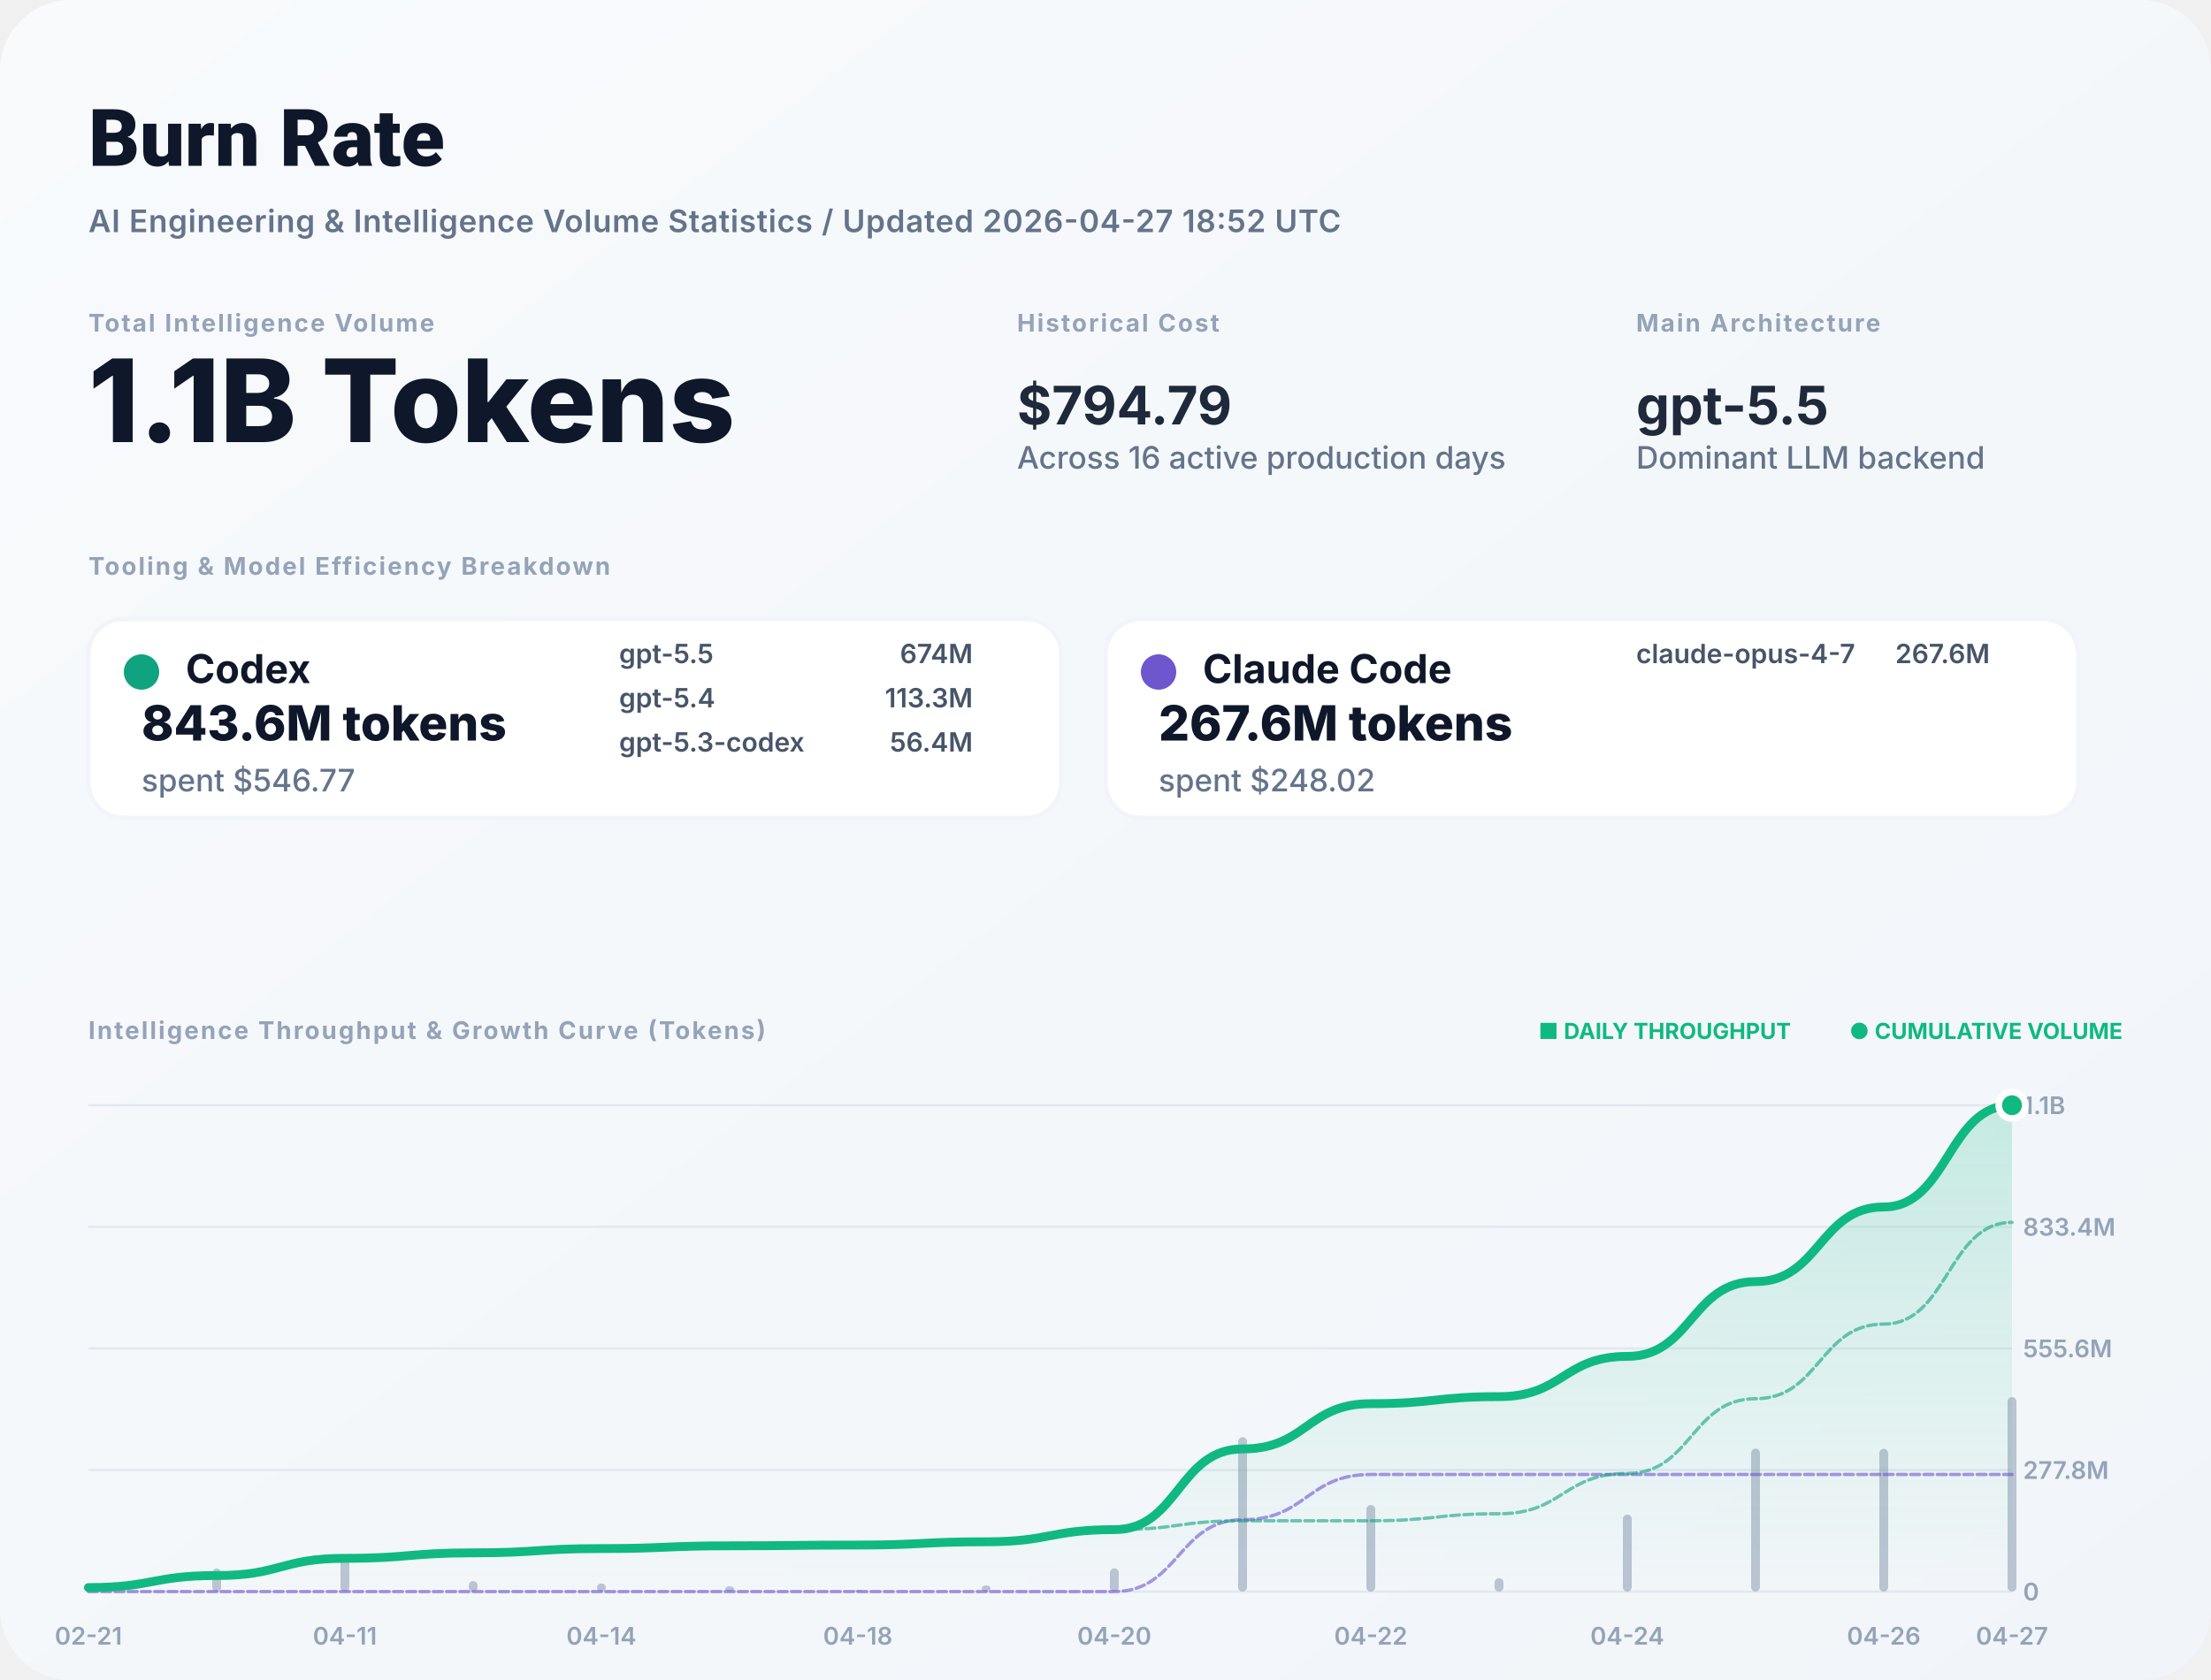
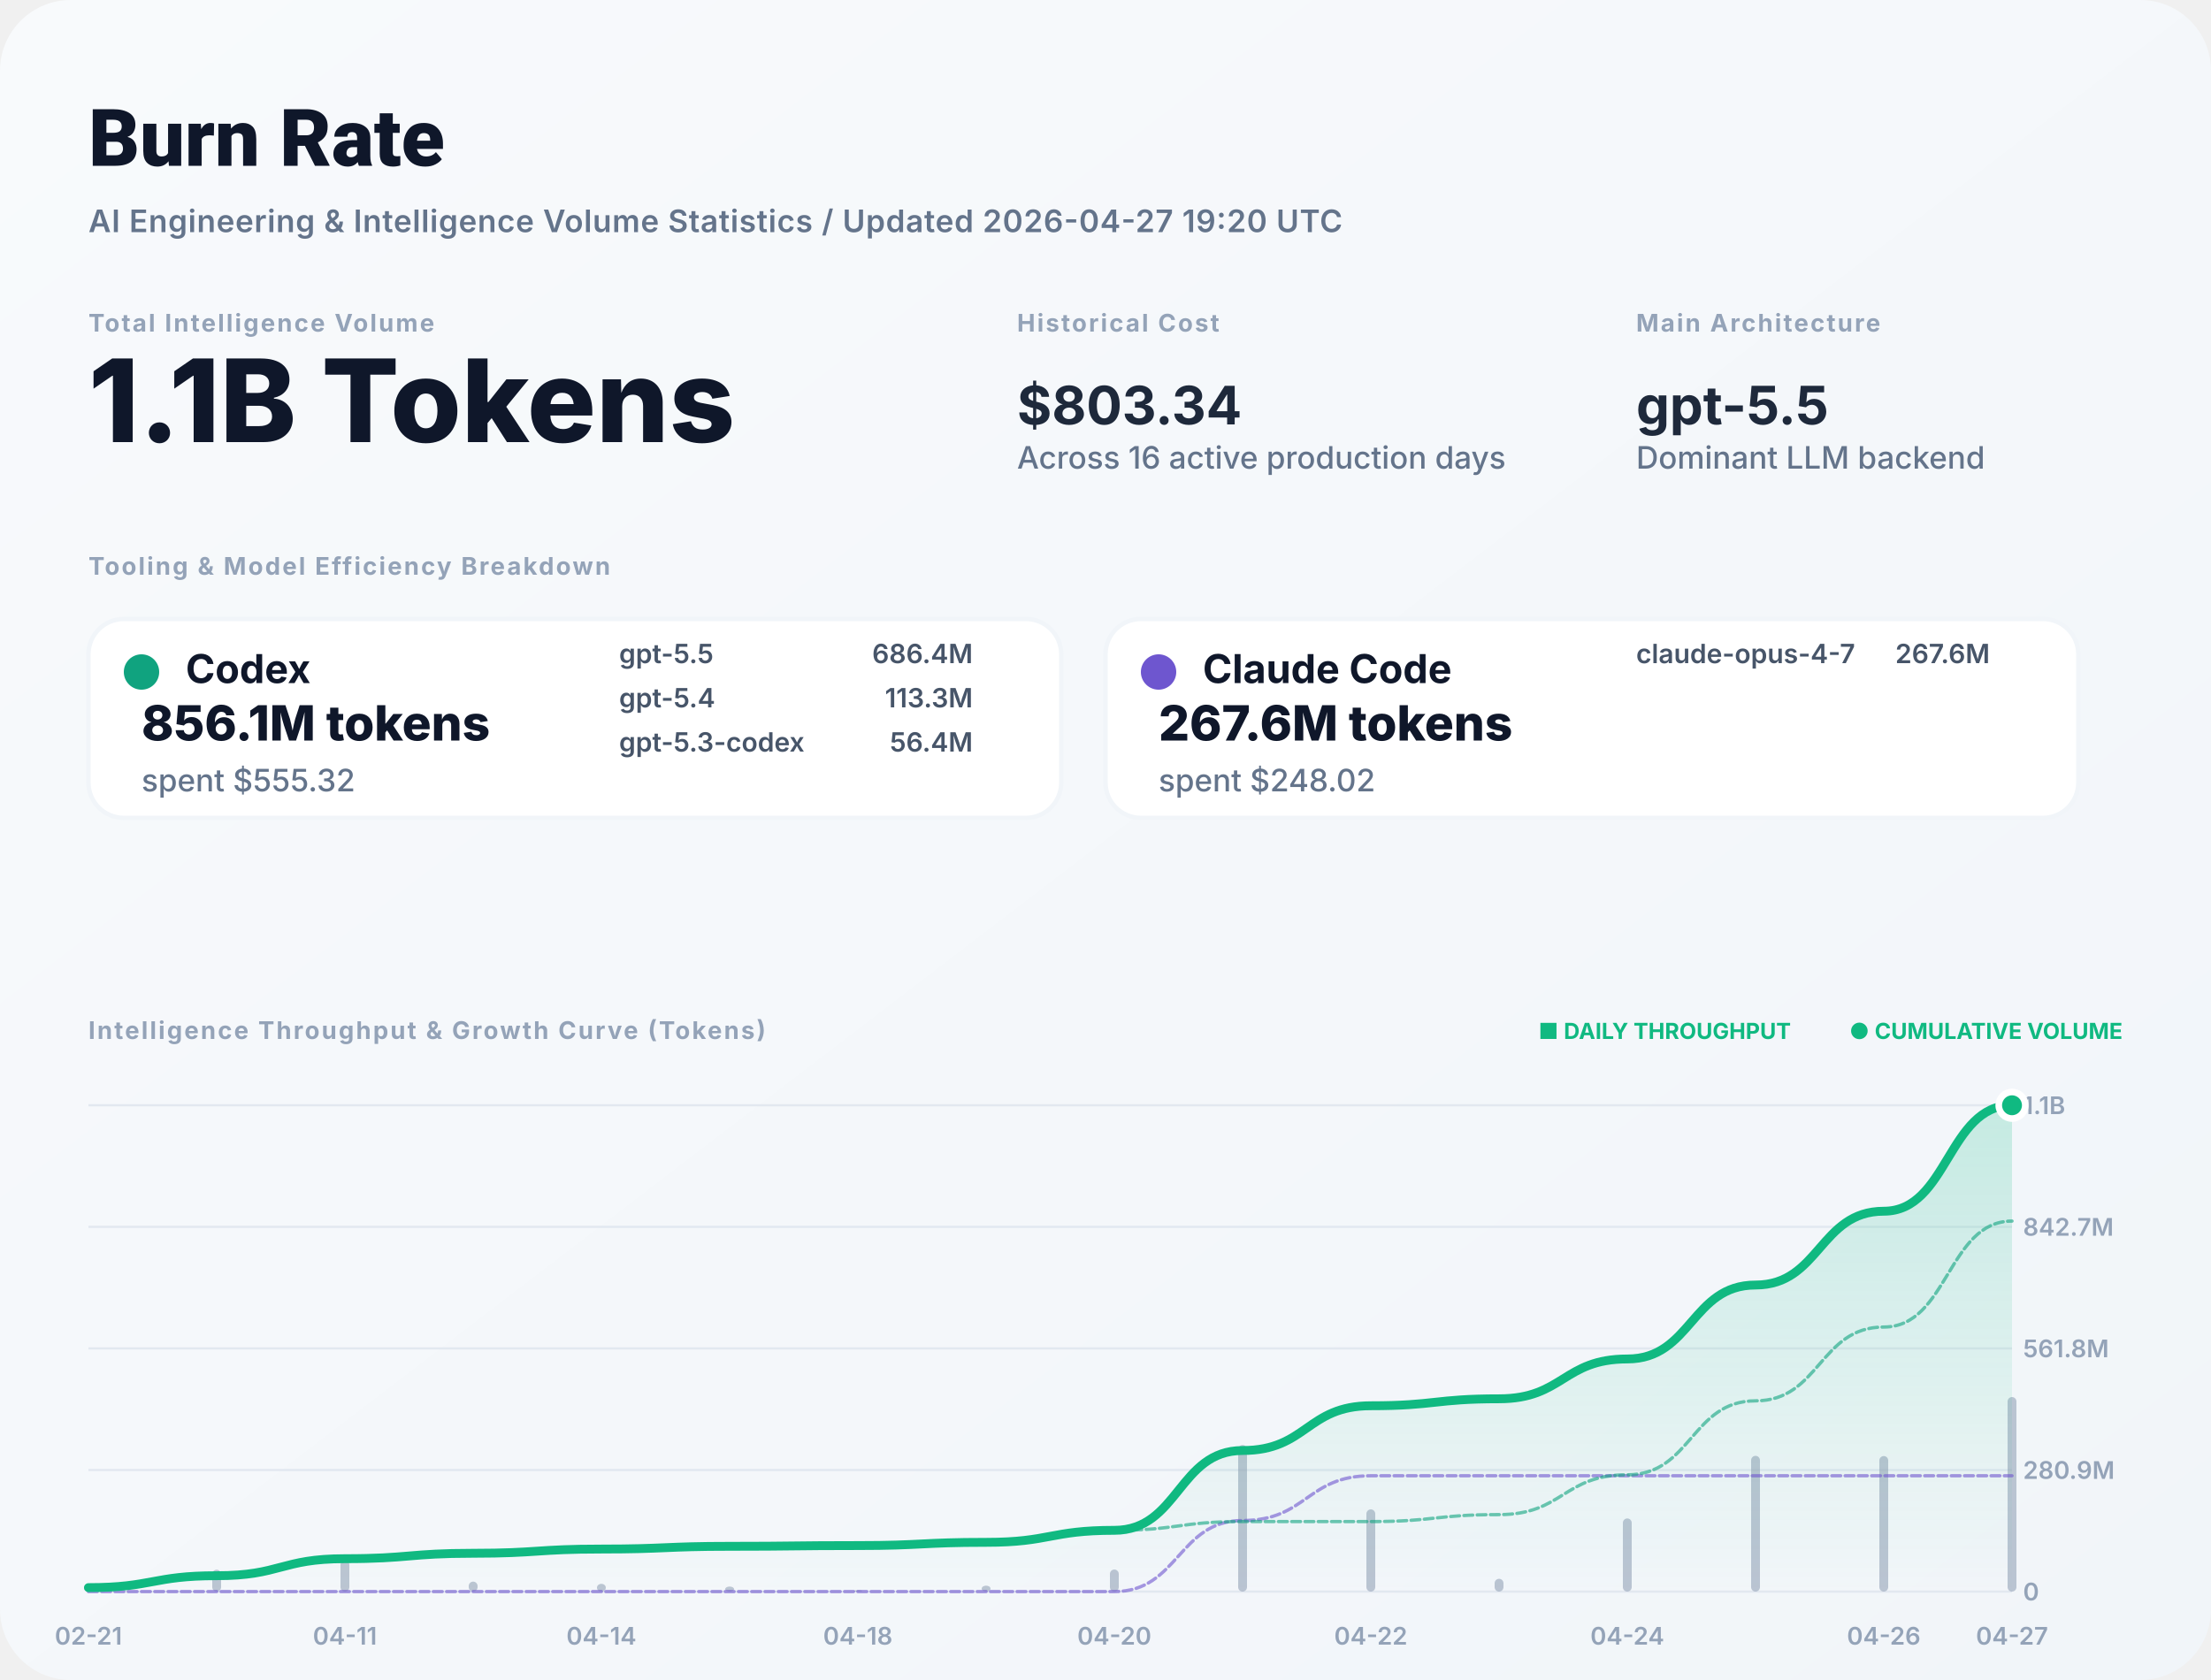
<svg xmlns="http://www.w3.org/2000/svg" width="1000" height="760" viewBox="0 0 1000 760" fill="none">
  <defs>
    <linearGradient id="bg" x1="0" x2="1" y1="0" y2="1">
      <stop stop-color="#F8FAFC" />
      <stop offset="1" stop-color="#F1F5F9" />
    </linearGradient>
    <filter id="shadow" x="-5%" y="-5%" width="110%" height="110%">
      <feDropShadow dx="0" dy="4" stdDeviation="12" flood-color="#000" flood-opacity="0.05" />
    </filter>
    <linearGradient id="lineGrad" x1="0" y1="0" x2="0" y2="1">
      <stop stop-color="#10B981" stop-opacity="0.2" />
      <stop offset="1" stop-color="#10B981" stop-opacity="0" />
    </linearGradient>
  </defs>
  <style>
    .title { font: 800 36px -apple-system, BlinkMacSystemFont, "Segoe UI", Roboto, sans-serif; fill: #0F172A; }
    .subtitle { font: 600 14px -apple-system, sans-serif; fill: #64748B; letter-spacing: 0.02em; }
    .label { font: 700 11px -apple-system, sans-serif; letter-spacing: 0.08em; text-transform: uppercase; fill: #94A3B8; }
    .total-val { font: 800 52px -apple-system, sans-serif; fill: #0F172A; }
    .stat-val { font: 700 24px -apple-system, sans-serif; fill: #1E293B; }
    .tool-name { font: 700 18px -apple-system, sans-serif; fill: #0F172A; }
    .tool-metric { font: 800 22px -apple-system, sans-serif; fill: #0F172A; }
    .tool-muted { font: 500 14px -apple-system, sans-serif; fill: #64748B; }
    .model-item { font: 600 12px -apple-system, sans-serif; fill: #475569; }
    .chart-label { font: 600 11px -apple-system, sans-serif; fill: #94A3B8; }
    .badge { font: 700 10px -apple-system, sans-serif; fill: #10B981; }
  </style>
  <rect width="1000" height="760" rx="32" fill="url(#bg)" />
  <text x="40" y="75" class="title">Burn Rate</text>
-   <text x="40" y="105" class="subtitle">AI Engineering &amp; Intelligence Volume Statistics / Updated 2026-04-27 18:52 UTC</text>
+   <text x="40" y="105" class="subtitle">AI Engineering &amp; Intelligence Volume Statistics / Updated 2026-04-27 19:20 UTC</text>
  <g transform="translate(40, 150)">
    <g>
      <text y="0" class="label">Total Intelligence Volume</text>
      <text y="50" class="total-val">1.1B Tokens</text>
    </g>
    <g transform="translate(420, 0)">
      <text y="0" class="label">Historical Cost</text>
-       <text y="42" class="stat-val">$794.79</text>
+       <text y="42" class="stat-val">$803.34</text>
      <text y="62" class="tool-muted">Across 16 active production days</text>
    </g>
    <g transform="translate(700, 0)">
      <text y="0" class="label">Main Architecture</text>
      <text y="42" class="stat-val" fill="#10B981">gpt-5.5</text>
      <text y="62" class="tool-muted">Dominant LLM backend</text>
    </g>
  </g>
  <g transform="translate(40, 260)">
    <text y="0" class="label">Tooling &amp; Model Efficiency Breakdown</text>
  </g>
  <g transform="translate(40, 280)">
    <rect width="440" height="90" rx="16" fill="white" stroke="#F1F5F9" stroke-width="2" />
    <circle cx="24" cy="24" r="8" fill="#10A37F" />
    <text x="44" y="29" class="tool-name">Codex</text>
-     <text x="24" y="55" class="tool-metric">843.6M tokens</text>
-     <text x="24" y="78" class="tool-muted">spent $546.77</text>
+     <text x="24" y="55" class="tool-metric">856.1M tokens</text>
+     <text x="24" y="78" class="tool-muted">spent $555.32</text>
    <g transform="translate(240, 20)">
      <text x="0" y="0" class="model-item">gpt-5.5</text>
-       <text x="160" y="0" class="model-item" text-anchor="end">674M</text>
+       <text x="160" y="0" class="model-item" text-anchor="end">686.4M</text>
      <text x="0" y="20" class="model-item">gpt-5.4</text>
      <text x="160" y="20" class="model-item" text-anchor="end">113.3M</text>
      <text x="0" y="40" class="model-item">gpt-5.3-codex</text>
      <text x="160" y="40" class="model-item" text-anchor="end">56.4M</text>
    </g>
  </g>
  <g transform="translate(500, 280)">
    <rect width="440" height="90" rx="16" fill="white" stroke="#F1F5F9" stroke-width="2" />
    <circle cx="24" cy="24" r="8" fill="#6E56CF" />
    <text x="44" y="29" class="tool-name">Claude Code</text>
    <text x="24" y="55" class="tool-metric">267.6M tokens</text>
    <text x="24" y="78" class="tool-muted">spent $248.02</text>
    <g transform="translate(240, 20)">
      <text x="0" y="0" class="model-item">claude-opus-4-7</text>
      <text x="160" y="0" class="model-item" text-anchor="end">267.6M</text>
    </g>
  </g>
  <g transform="translate(40, 470)">
    <text y="0" class="label">Intelligence Throughput &amp; Growth Curve (Tokens)</text>
    <g transform="translate(920, 0)" text-anchor="end">
      <text x="0" y="0" class="badge">● CUMULATIVE VOLUME</text>
      <text x="-150" y="0" class="badge" fill="#94A3B8">■ DAILY THROUGHPUT</text>
    </g>
  </g>
  <g>
    <line x1="40" y1="720" x2="910" y2="720" stroke="#E2E8F0" stroke-width="1" />
    <text x="915" y="724" class="chart-label">0</text>
    <line x1="40" y1="665" x2="910" y2="665" stroke="#E2E8F0" stroke-width="1" />
-     <text x="915" y="669" class="chart-label">277.8M</text>
+     <text x="915" y="669" class="chart-label">280.9M</text>
    <line x1="40" y1="610" x2="910" y2="610" stroke="#E2E8F0" stroke-width="1" />
-     <text x="915" y="614" class="chart-label">555.6M</text>
+     <text x="915" y="614" class="chart-label">561.8M</text>
    <line x1="40" y1="555" x2="910" y2="555" stroke="#E2E8F0" stroke-width="1" />
-     <text x="915" y="559" class="chart-label">833.4M</text>
+     <text x="915" y="559" class="chart-label">842.7M</text>
    <line x1="40" y1="500" x2="910" y2="500" stroke="#E2E8F0" stroke-width="1" />
    <text x="915" y="504" class="chart-label">1.1B</text>
    <text x="40" y="744" text-anchor="middle" class="chart-label">02-21</text>
    <text x="156" y="744" text-anchor="middle" class="chart-label">04-11</text>
    <text x="272" y="744" text-anchor="middle" class="chart-label">04-14</text>
    <text x="388" y="744" text-anchor="middle" class="chart-label">04-18</text>
    <text x="504" y="744" text-anchor="middle" class="chart-label">04-20</text>
    <text x="620" y="744" text-anchor="middle" class="chart-label">04-22</text>
    <text x="736" y="744" text-anchor="middle" class="chart-label">04-24</text>
    <text x="852" y="744" text-anchor="middle" class="chart-label">04-26</text>
    <text x="910" y="744" text-anchor="middle" class="chart-label">04-27</text>
    <g opacity="0.6">
-       <rect x="38" y="716.536" width="4" height="3.464" fill="#94A3B8" rx="2" />
-       <rect x="96" y="709.579" width="4" height="10.421" fill="#94A3B8" rx="2" />
-       <rect x="154" y="705.112" width="4" height="14.888" fill="#94A3B8" rx="2" />
-       <rect x="212" y="715.255" width="4" height="4.745" fill="#94A3B8" rx="2" />
-       <rect x="270" y="716.305" width="4" height="3.695" fill="#94A3B8" rx="2" />
-       <rect x="328" y="717.607" width="4" height="2.393" fill="#94A3B8" rx="2" />
-       <rect x="386" y="719.341" width="4" height="0.659" fill="#94A3B8" rx="2" />
-       <rect x="444" y="717.179" width="4" height="2.821" fill="#94A3B8" rx="2" />
-       <rect x="502" y="709.491" width="4" height="10.509" fill="#94A3B8" rx="2" />
-       <rect x="560" y="650.17" width="4" height="69.83" fill="#94A3B8" rx="2" />
-       <rect x="618" y="680.835" width="4" height="39.165" fill="#94A3B8" rx="2" />
-       <rect x="676" y="713.909" width="4" height="6.091" fill="#94A3B8" rx="2" />
-       <rect x="734" y="685.152" width="4" height="34.848" fill="#94A3B8" rx="2" />
-       <rect x="792" y="655.31" width="4" height="64.69" fill="#94A3B8" rx="2" />
-       <rect x="850" y="655.415" width="4" height="64.585" fill="#94A3B8" rx="2" />
+       <rect x="38" y="716.712" width="4" height="3.288" fill="#94A3B8" rx="2" />
+       <rect x="96" y="710.108" width="4" height="9.892" fill="#94A3B8" rx="2" />
+       <rect x="154" y="705.867" width="4" height="14.133" fill="#94A3B8" rx="2" />
+       <rect x="212" y="715.496" width="4" height="4.504" fill="#94A3B8" rx="2" />
+       <rect x="270" y="716.492" width="4" height="3.508" fill="#94A3B8" rx="2" />
+       <rect x="328" y="717.728" width="4" height="2.272" fill="#94A3B8" rx="2" />
+       <rect x="386" y="719.374" width="4" height="0.626" fill="#94A3B8" rx="2" />
+       <rect x="444" y="717.322" width="4" height="2.678" fill="#94A3B8" rx="2" />
+       <rect x="502" y="710.023" width="4" height="9.977" fill="#94A3B8" rx="2" />
+       <rect x="560" y="653.71" width="4" height="66.29" fill="#94A3B8" rx="2" />
+       <rect x="618" y="682.821" width="4" height="37.179" fill="#94A3B8" rx="2" />
+       <rect x="676" y="714.217" width="4" height="5.783" fill="#94A3B8" rx="2" />
+       <rect x="734" y="686.919" width="4" height="33.081" fill="#94A3B8" rx="2" />
+       <rect x="792" y="658.59" width="4" height="61.41" fill="#94A3B8" rx="2" />
+       <rect x="850" y="658.69" width="4" height="61.31" fill="#94A3B8" rx="2" />
      <rect x="908" y="632" width="4" height="88" fill="#94A3B8" rx="2" />
    </g>
-     <path d="M 40,718.189 C 69,718.189 69,712.741 98,712.741 C 127,712.741 127,704.957 156,704.957 C 185,704.957 185,702.477 214,702.477 C 243,702.477 243,700.545 272,700.545 C 301,700.545 301,699.294 330,699.294 C 359,699.294 359,698.949 388,698.949 C 417,698.949 417,697.474 446,697.474 C 475,697.474 475,691.98 504,691.98 C 533,691.98 533,655.472 562,655.472 C 591,655.472 591,634.997 620,634.997 C 649,634.997 649,631.812 678,631.812 C 707,631.812 707,613.593 736,613.593 C 765,613.593 765,579.772 794,579.772 C 823,579.772 823,546.007 852,546.007 C 881,546.007 881,500 910,500 L 910,720 L 40,720 Z" fill="url(#lineGrad)" />
-     <path d="M 40,720 C 69,720 69,720 98,720 C 127,720 127,720 156,720 C 185,720 185,720 214,720 C 243,720 243,720 272,720 C 301,720 301,720 330,720 C 359,720 359,720 388,720 C 417,720 417,720 446,720 C 475,720 475,720 504,720 C 533,720 533,687.498 562,687.498 C 591,687.498 591,667.022 620,667.022 C 649,667.022 649,667.022 678,667.022 C 707,667.022 707,667.022 736,667.022 C 765,667.022 765,667.022 794,667.022 C 823,667.022 823,667.022 852,667.022 C 881,667.022 881,667.022 910,667.022" stroke="#6E56CF" stroke-width="1.5" stroke-opacity="0.6" fill="none" stroke-linecap="round" stroke-linejoin="round" stroke-dasharray="4 2" />
-     <path d="M 40,718.189 C 69,718.189 69,712.741 98,712.741 C 127,712.741 127,704.957 156,704.957 C 185,704.957 185,702.477 214,702.477 C 243,702.477 243,700.545 272,700.545 C 301,700.545 301,699.294 330,699.294 C 359,699.294 359,698.949 388,698.949 C 417,698.949 417,697.474 446,697.474 C 475,697.474 475,691.98 504,691.98 C 533,691.98 533,687.974 562,687.974 C 591,687.974 591,687.974 620,687.974 C 649,687.974 649,684.79 678,684.79 C 707,684.79 707,666.571 736,666.571 C 765,666.571 765,632.75 794,632.75 C 823,632.75 823,598.985 852,598.985 C 881,598.985 881,552.978 910,552.978" stroke="#10A37F" stroke-width="1.5" stroke-opacity="0.6" fill="none" stroke-linecap="round" stroke-linejoin="round" stroke-dasharray="4 2" />
-     <path d="M 40,718.189 C 69,718.189 69,712.741 98,712.741 C 127,712.741 127,704.957 156,704.957 C 185,704.957 185,702.477 214,702.477 C 243,702.477 243,700.545 272,700.545 C 301,700.545 301,699.294 330,699.294 C 359,699.294 359,698.949 388,698.949 C 417,698.949 417,697.474 446,697.474 C 475,697.474 475,691.98 504,691.98 C 533,691.98 533,655.472 562,655.472 C 591,655.472 591,634.997 620,634.997 C 649,634.997 649,631.812 678,631.812 C 707,631.812 707,613.593 736,613.593 C 765,613.593 765,579.772 794,579.772 C 823,579.772 823,546.007 852,546.007 C 881,546.007 881,500 910,500" stroke="#10B981" stroke-width="4" fill="none" stroke-linecap="round" stroke-linejoin="round" />
+     <path d="M 40,718.209 C 69,718.209 69,712.821 98,712.821 C 127,712.821 127,705.124 156,705.124 C 185,705.124 185,702.67 214,702.67 C 243,702.67 243,700.76 272,700.76 C 301,700.76 301,699.522 330,699.522 C 359,699.522 359,699.182 388,699.182 C 417,699.182 417,697.723 446,697.723 C 475,697.723 475,692.289 504,692.289 C 533,692.289 533,656.185 562,656.185 C 591,656.185 591,635.936 620,635.936 C 649,635.936 649,632.786 678,632.786 C 707,632.786 707,614.768 736,614.768 C 765,614.768 765,581.321 794,581.321 C 823,581.321 823,547.929 852,547.929 C 881,547.929 881,500 910,500 L 910,720 L 40,720 Z" fill="url(#lineGrad)" />
+     <path d="M 40,720 C 69,720 69,720 98,720 C 127,720 127,720 156,720 C 185,720 185,720 214,720 C 243,720 243,720 272,720 C 301,720 301,720 330,720 C 359,720 359,720 388,720 C 417,720 417,720 446,720 C 475,720 475,720 504,720 C 533,720 533,687.857 562,687.857 C 591,687.857 591,667.607 620,667.607 C 649,667.607 649,667.607 678,667.607 C 707,667.607 707,667.607 736,667.607 C 765,667.607 765,667.607 794,667.607 C 823,667.607 823,667.607 852,667.607 C 881,667.607 881,667.607 910,667.607" stroke="#6E56CF" stroke-width="1.5" stroke-opacity="0.6" fill="none" stroke-linecap="round" stroke-linejoin="round" stroke-dasharray="4 2" />
+     <path d="M 40,718.209 C 69,718.209 69,712.821 98,712.821 C 127,712.821 127,705.124 156,705.124 C 185,705.124 185,702.67 214,702.67 C 243,702.67 243,700.76 272,700.76 C 301,700.76 301,699.522 330,699.522 C 359,699.522 359,699.182 388,699.182 C 417,699.182 417,697.723 446,697.723 C 475,697.723 475,692.289 504,692.289 C 533,692.289 533,688.328 562,688.328 C 591,688.328 591,688.328 620,688.328 C 649,688.328 649,685.179 678,685.179 C 707,685.179 707,667.161 736,667.161 C 765,667.161 765,633.714 794,633.714 C 823,633.714 823,600.322 852,600.322 C 881,600.322 881,552.393 910,552.393" stroke="#10A37F" stroke-width="1.5" stroke-opacity="0.6" fill="none" stroke-linecap="round" stroke-linejoin="round" stroke-dasharray="4 2" />
+     <path d="M 40,718.209 C 69,718.209 69,712.821 98,712.821 C 127,712.821 127,705.124 156,705.124 C 185,705.124 185,702.67 214,702.67 C 243,702.67 243,700.76 272,700.76 C 301,700.76 301,699.522 330,699.522 C 359,699.522 359,699.182 388,699.182 C 417,699.182 417,697.723 446,697.723 C 475,697.723 475,692.289 504,692.289 C 533,692.289 533,656.185 562,656.185 C 591,656.185 591,635.936 620,635.936 C 649,635.936 649,632.786 678,632.786 C 707,632.786 707,614.768 736,614.768 C 765,614.768 765,581.321 794,581.321 C 823,581.321 823,547.929 852,547.929 C 881,547.929 881,500 910,500" stroke="#10B981" stroke-width="4" fill="none" stroke-linecap="round" stroke-linejoin="round" />
    <circle cx="910" cy="500" r="6" fill="#10B981" stroke="white" stroke-width="3" />
  </g>
</svg>
